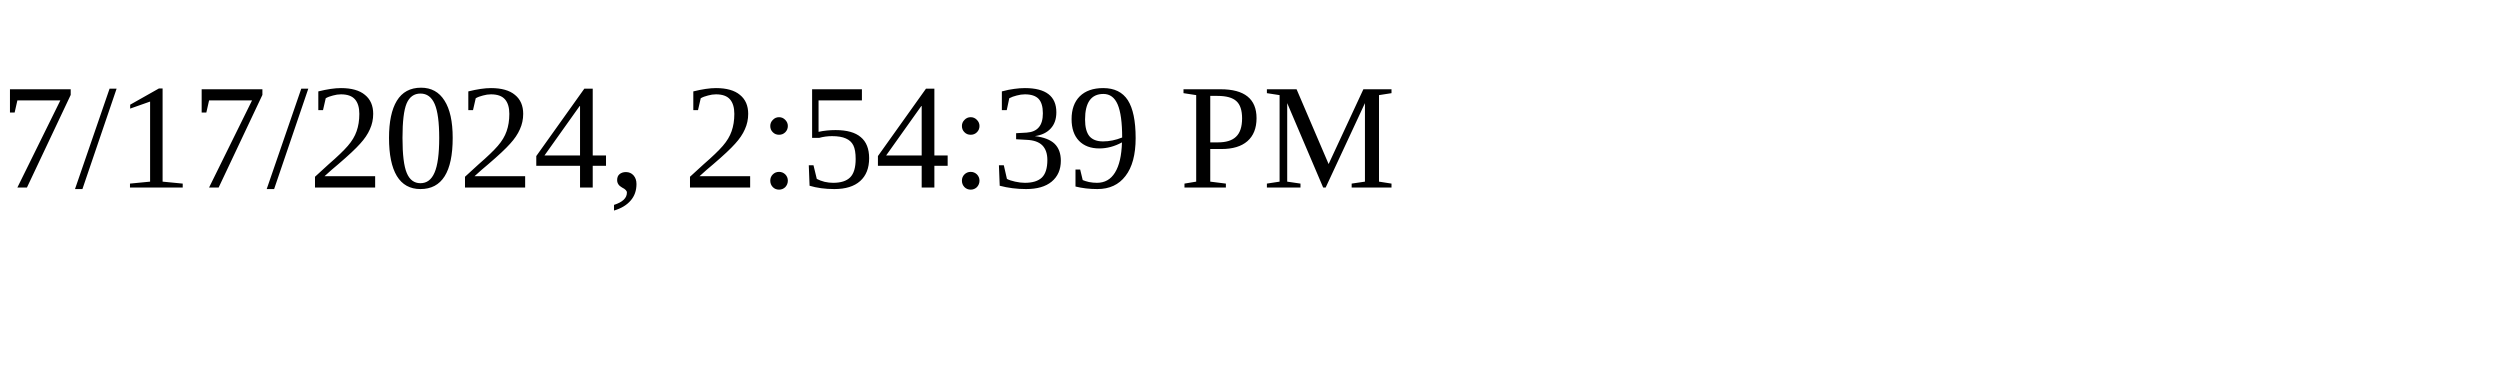
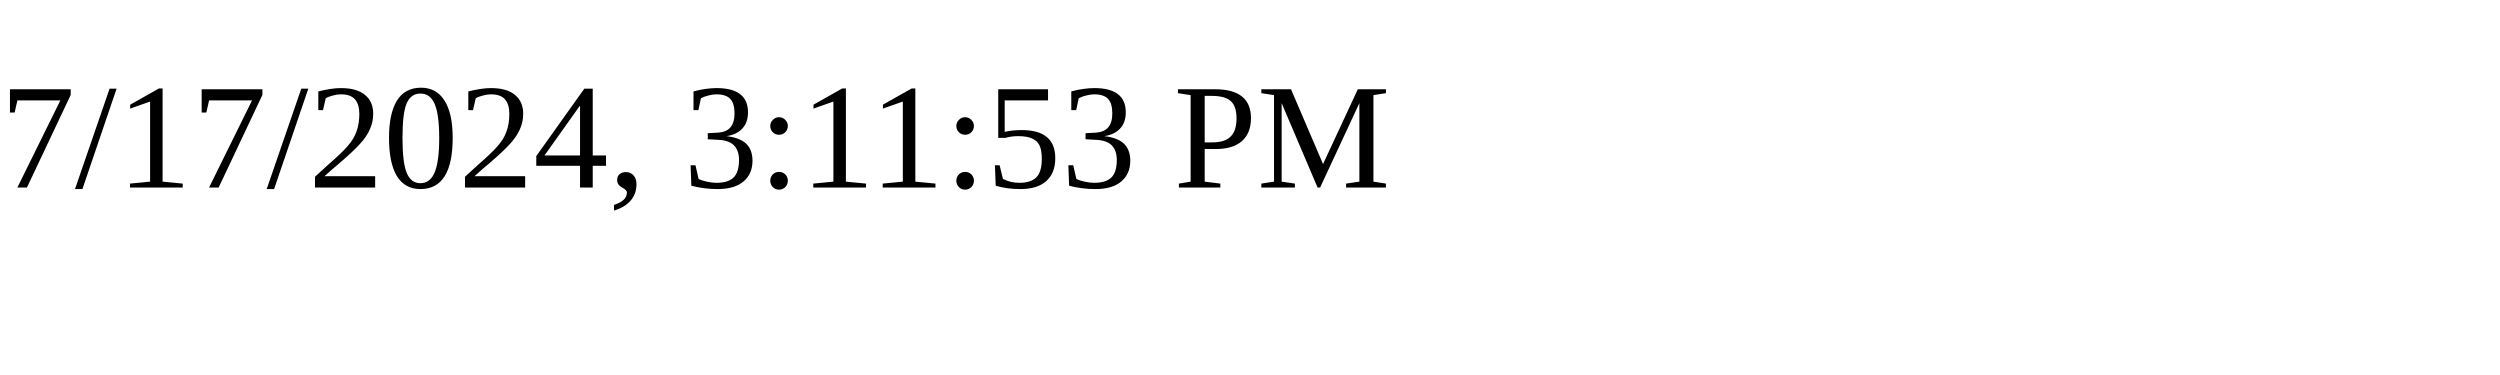
<svg xmlns="http://www.w3.org/2000/svg" height="30" width="200">
-   <text x="0" y="15">7/17/2024, 2:54:39 PM</text>
+   <text x="0" y="15">7/17/2024, 3:11:53 PM</text>
</svg>
